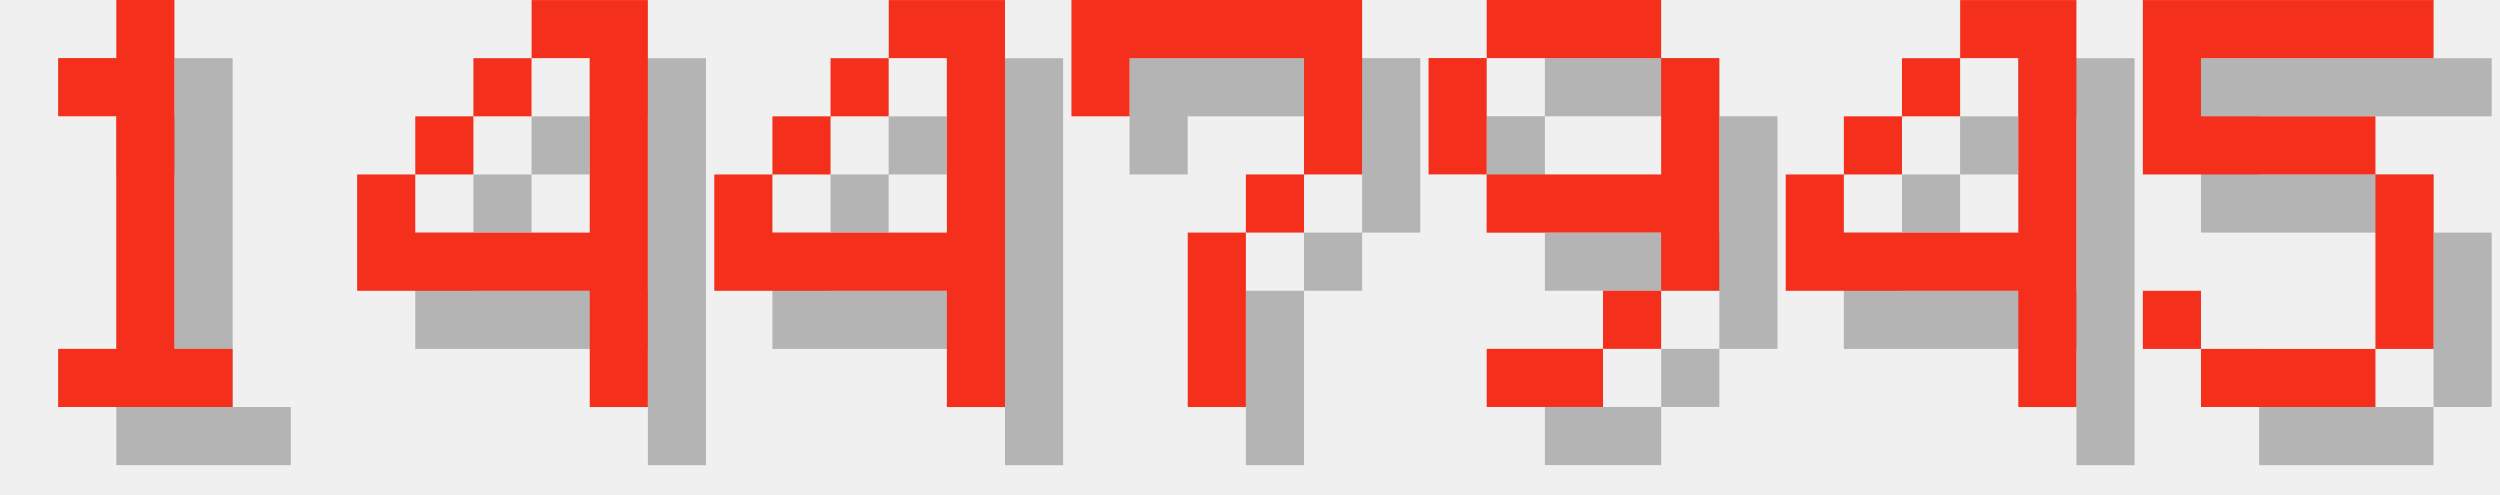
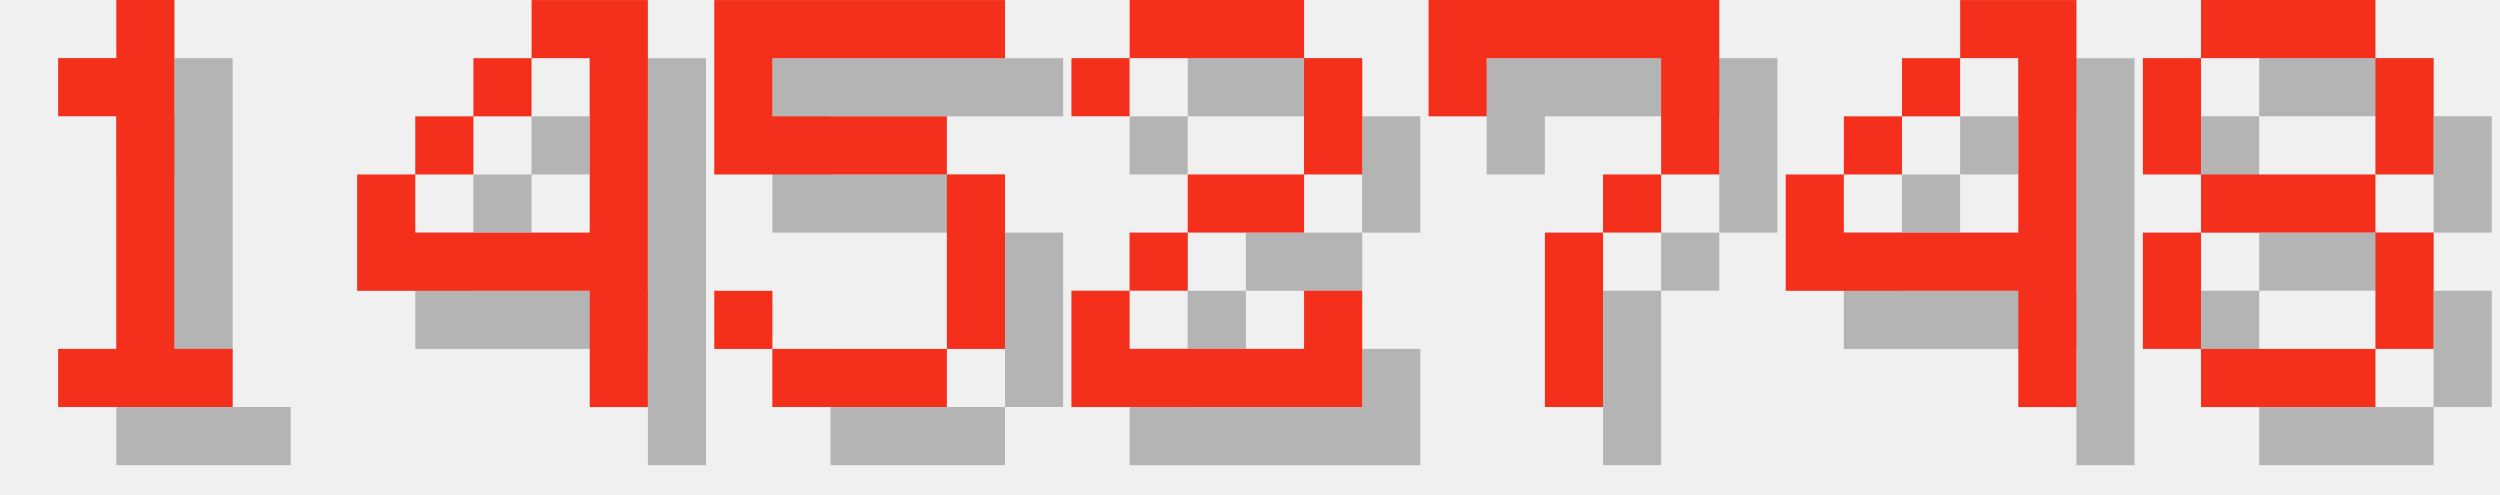
<svg xmlns="http://www.w3.org/2000/svg" version="1.1" width="182.0" height="36">
  <style>
        .text-foreground {
            fill: #F4301C;
        }
        .text-shadow {
            fill: #000000;
            fill-opacity: 0.25;
        }
    </style>
  <g class="digit" id="digit_1" transform="translate(0.0, 0), scale(4)">
    <path id="digit_1_shadow" class="text-shadow" d="m2.117 2.117v1.058h1.058v4.233h-1.058v1.058h3.175v-1.058h-1.058v-6.35h-1.058v1.058h-1.058z" fill-opacity=".5" style="paint-order:stroke fill markers" />
    <path id="digit_1_fg" class="text-foreground" d="m1.058 1.058v1.058h1.058v4.233h-1.058v1.058h3.175v-1.058h-1.058v-6.35h-1.058v1.058h-1.058z" fill="#fff" style="paint-order:stroke fill markers" />
  </g>
  <g class="digit" id="digit_4" transform="translate(26.0, 0), scale(4)">
    <path id="digit_4_shadow" class="text-shadow" d="m4.233 1.058v1.058h1.058v3.175h-3.175v-1.058h-1.058v2.117h4.233v2.117h1.058v-7.408h-2.117zm-2.117 3.175h1.058v-1.058h-1.058v1.058zm1.058-1.058h1.058v-1.058h-1.058v1.058z" fill-opacity=".5" style="paint-order:stroke fill markers" />
    <path id="digit_4_fg" class="text-foreground" d="m3.175 0v1.058h1.058v3.175h-3.175v-1.058h-1.058v2.117h4.233v2.117h1.058v-7.408h-2.117zm-2.117 3.175h1.058v-1.058h-1.058v1.058zm1.058-1.058h1.058v-1.058h-1.058v1.058z" fill="#fff" style="paint-order:stroke fill markers" />
  </g>
-   <g class="digit" id="digit_4" transform="translate(52.0, 0), scale(4)">
-     <path id="digit_4_shadow" class="text-shadow" d="m4.233 1.058v1.058h1.058v3.175h-3.175v-1.058h-1.058v2.117h4.233v2.117h1.058v-7.408h-2.117zm-2.117 3.175h1.058v-1.058h-1.058v1.058zm1.058-1.058h1.058v-1.058h-1.058v1.058z" fill-opacity=".5" style="paint-order:stroke fill markers" />
-     <path id="digit_4_fg" class="text-foreground" d="m3.175 0v1.058h1.058v3.175h-3.175v-1.058h-1.058v2.117h4.233v2.117h1.058v-7.408h-2.117zm-2.117 3.175h1.058v-1.058h-1.058v1.058zm1.058-1.058h1.058v-1.058h-1.058v1.058z" fill="#fff" style="paint-order:stroke fill markers" />
+   <g class="digit" id="digit_5" transform="translate(52.0, 0), scale(4)">
+     <path id="digit_5_shadow" class="text-shadow" d="m1.058 1.058v3.175h4.233v3.175h-3.175v-1.058h-1.058v1.058h1.058v1.058h3.175v-1.058h1.058v-3.175h-1.058v-1.058h-3.175v-1.058h4.233v-1.058h-5.292z" fill-opacity=".5" style="paint-order:stroke fill markers" />
+     <path id="digit_5_fg" class="text-foreground" d="m0 0v3.175h4.233v3.175h-3.175v-1.058h-1.058v1.058h1.058v1.058h3.175v-1.058h1.058v-3.175h-1.058v-1.058h-3.175v-1.058h4.233v-1.058h-5.292z" fill="#fff" style="paint-order:stroke fill markers" />
  </g>
-   <g class="digit" id="digit_7" transform="translate(78.0, 0), scale(4)">
+   <g class="digit" id="digit_2" transform="translate(78.0, 0), scale(4)">
+     <path id="digit_2_shadow" class="text-shadow" d="m1.058 2.117v1.058h1.058v-1.058h3.175v2.117h-2.117v1.058h-1.058v1.058h-1.058v2.117h5.292v-2.117h-1.058v1.058h-3.175v-1.058h1.058v-1.058h2.117v-1.058h1.058v-2.117h-1.058v-1.058h-3.175v1.058h-1.058z" fill-opacity=".5" style="paint-order:stroke fill markers" />
+     <path id="digit_2_fg" class="text-foreground" d="m0 1.058v1.058h1.058v-1.058h3.175v2.117h-2.117v1.058h-1.058v1.058h-1.058v2.117h5.292v-2.117h-1.058v1.058h-3.175v-1.058h1.058v-1.058h2.117v-1.058h1.058v-2.117h-1.058v-1.058h-3.175v1.058h-1.058z" fill="#fff" style="paint-order:stroke fill markers" />
+   </g>
+   <g class="digit" id="digit_7" transform="translate(104.0, 0), scale(4)">
    <path id="digit_7_shadow" class="text-shadow" d="m1.058 1.058 2e-6 2.117h1.058v-1.058h3.175v1.058l2e-7 1.058h-1.058v1.058h-1.058l4e-7 3.175 1.058 1e-7v-3.175h1.058v-1.058h1.058l5e-7 -1.058v-2.117z" fill-opacity=".5" style="paint-order:stroke fill markers" />
    <path id="digit_7_fg" class="text-foreground" d="m0 0 2e-6 2.117h1.058v-1.058h3.175v1.058l2e-7 1.058h-1.058v1.058h-1.058l4e-7 3.175 1.058 1e-7v-3.175h1.058v-1.058h1.058l5e-7 -1.058v-2.117z" fill="#fff" style="paint-order:stroke fill markers" />
-   </g>
-   <g class="digit" id="digit_9" transform="translate(104.0, 0), scale(4)">
-     <path id="digit_9_shadow" class="text-shadow" d="m2.117 1.058v1.058h3.175v-1.058h-3.175zm3.175 1.058v2.117h-3.175v1.058h3.175v1.058h1.058v-4.233h-1.058zm0 4.233h-1.058v1.058h1.058v-1.058zm-1.058 1.058h-2.117v1.058h2.117v-1.058zm-2.117-3.175v-2.117h-1.058v2.117h1.058z" fill-opacity=".5" style="paint-order:stroke fill markers" />
-     <path id="digit_9_fg" class="text-foreground" d="m1.058 0v1.058h3.175v-1.058h-3.175zm3.175 1.058v2.117h-3.175v1.058h3.175v1.058h1.058v-4.233h-1.058zm0 4.233h-1.058v1.058h1.058v-1.058zm-1.058 1.058h-2.117v1.058h2.117v-1.058zm-2.117-3.175v-2.117h-1.058v2.117h1.058z" fill="#fff" style="paint-order:stroke fill markers" />
  </g>
  <g class="digit" id="digit_4" transform="translate(130.0, 0), scale(4)">
    <path id="digit_4_shadow" class="text-shadow" d="m4.233 1.058v1.058h1.058v3.175h-3.175v-1.058h-1.058v2.117h4.233v2.117h1.058v-7.408h-2.117zm-2.117 3.175h1.058v-1.058h-1.058v1.058zm1.058-1.058h1.058v-1.058h-1.058v1.058z" fill-opacity=".5" style="paint-order:stroke fill markers" />
    <path id="digit_4_fg" class="text-foreground" d="m3.175 0v1.058h1.058v3.175h-3.175v-1.058h-1.058v2.117h4.233v2.117h1.058v-7.408h-2.117zm-2.117 3.175h1.058v-1.058h-1.058v1.058zm1.058-1.058h1.058v-1.058h-1.058v1.058z" fill="#fff" style="paint-order:stroke fill markers" />
  </g>
-   <g class="digit" id="digit_5" transform="translate(156.0, 0), scale(4)">
-     <path id="digit_5_shadow" class="text-shadow" d="m1.058 1.058v3.175h4.233v3.175h-3.175v-1.058h-1.058v1.058h1.058v1.058h3.175v-1.058h1.058v-3.175h-1.058v-1.058h-3.175v-1.058h4.233v-1.058h-5.292z" fill-opacity=".5" style="paint-order:stroke fill markers" />
-     <path id="digit_5_fg" class="text-foreground" d="m0 0v3.175h4.233v3.175h-3.175v-1.058h-1.058v1.058h1.058v1.058h3.175v-1.058h1.058v-3.175h-1.058v-1.058h-3.175v-1.058h4.233v-1.058h-5.292z" fill="#fff" style="paint-order:stroke fill markers" />
+   <g class="digit" id="digit_8" transform="translate(156.0, 0), scale(4)">
+     <path id="digit_8_shadow" class="text-shadow" d="m2.117 1.058v1.058h3.175v-1.058h-3.175zm3.175 1.058v2.117h1.058v-2.117h-1.058zm0 2.117h-3.175v1.058h3.175v-1.058zm0 1.058v2.117h1.058v-2.117h-1.058zm0 2.117h-3.175v1.058h3.175v-1.058zm-3.175 0v-2.117h-1.058v2.117h1.058zm0-3.175v-2.117h-1.058v2.117h1.058z" fill-opacity=".5" style="paint-order:stroke fill markers" />
+     <path id="digit_8_fg" class="text-foreground" d="m1.058 0v1.058h3.175v-1.058h-3.175zm3.175 1.058v2.117h1.058v-2.117h-1.058zm0 2.117h-3.175v1.058h3.175v-1.058zm0 1.058v2.117h1.058v-2.117h-1.058zm0 2.117h-3.175v1.058h3.175v-1.058zm-3.175 0v-2.117h-1.058v2.117h1.058zm0-3.175v-2.117h-1.058v2.117h1.058z" fill="#fff" style="paint-order:stroke fill markers" />
  </g>
</svg>
